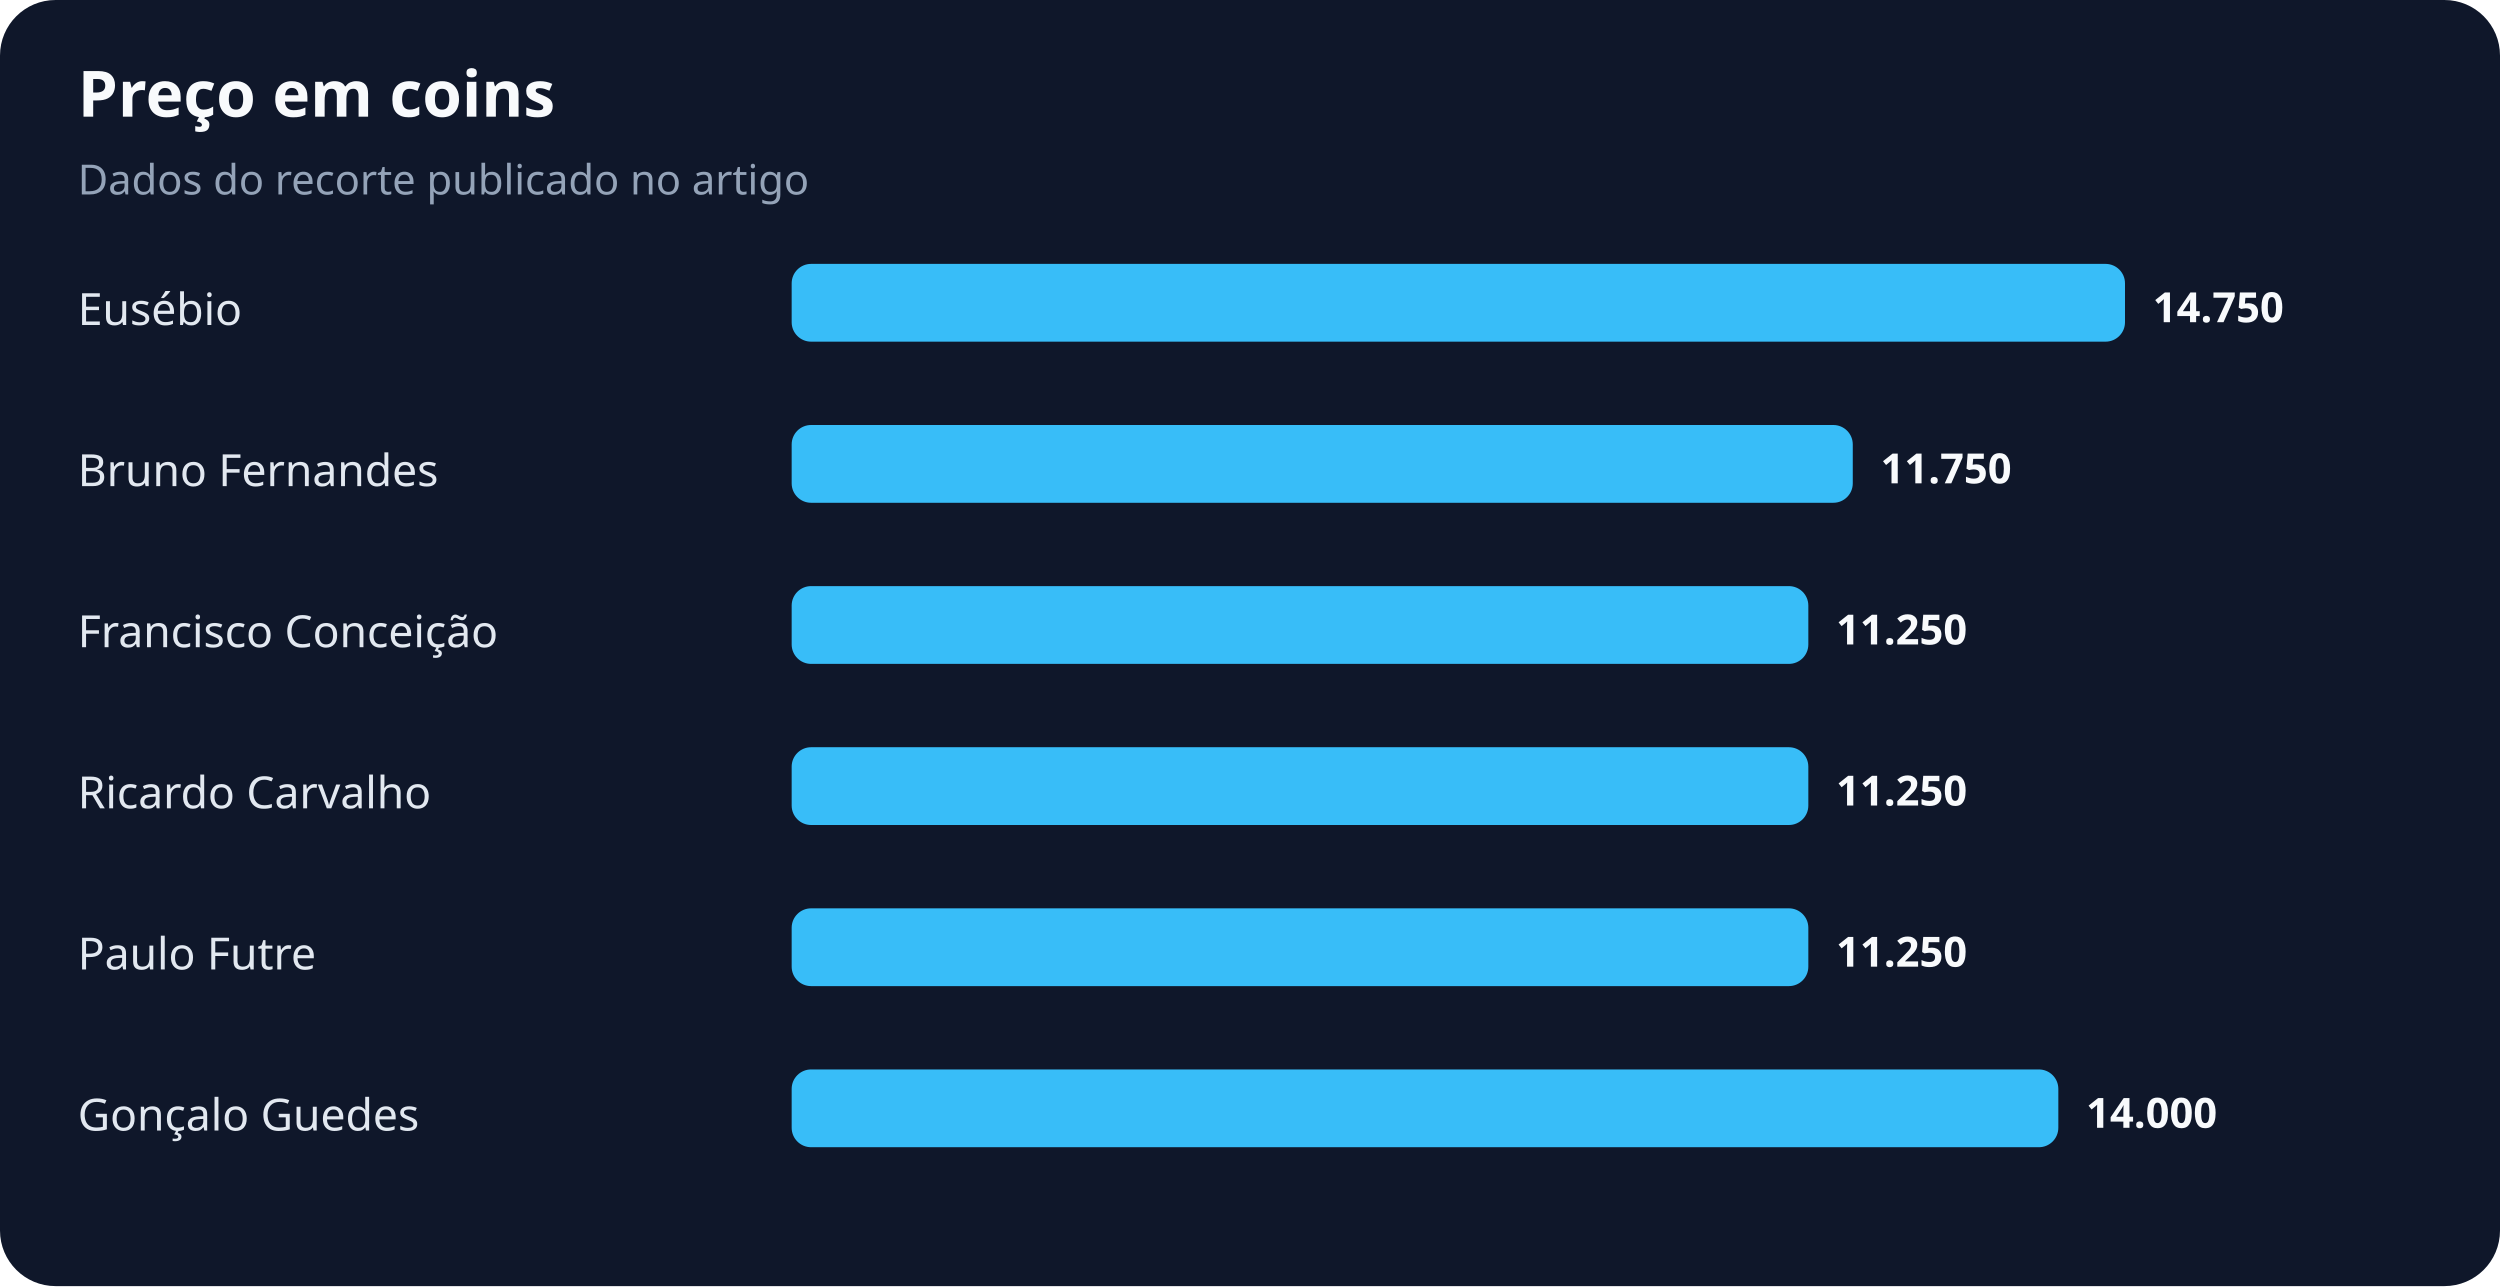
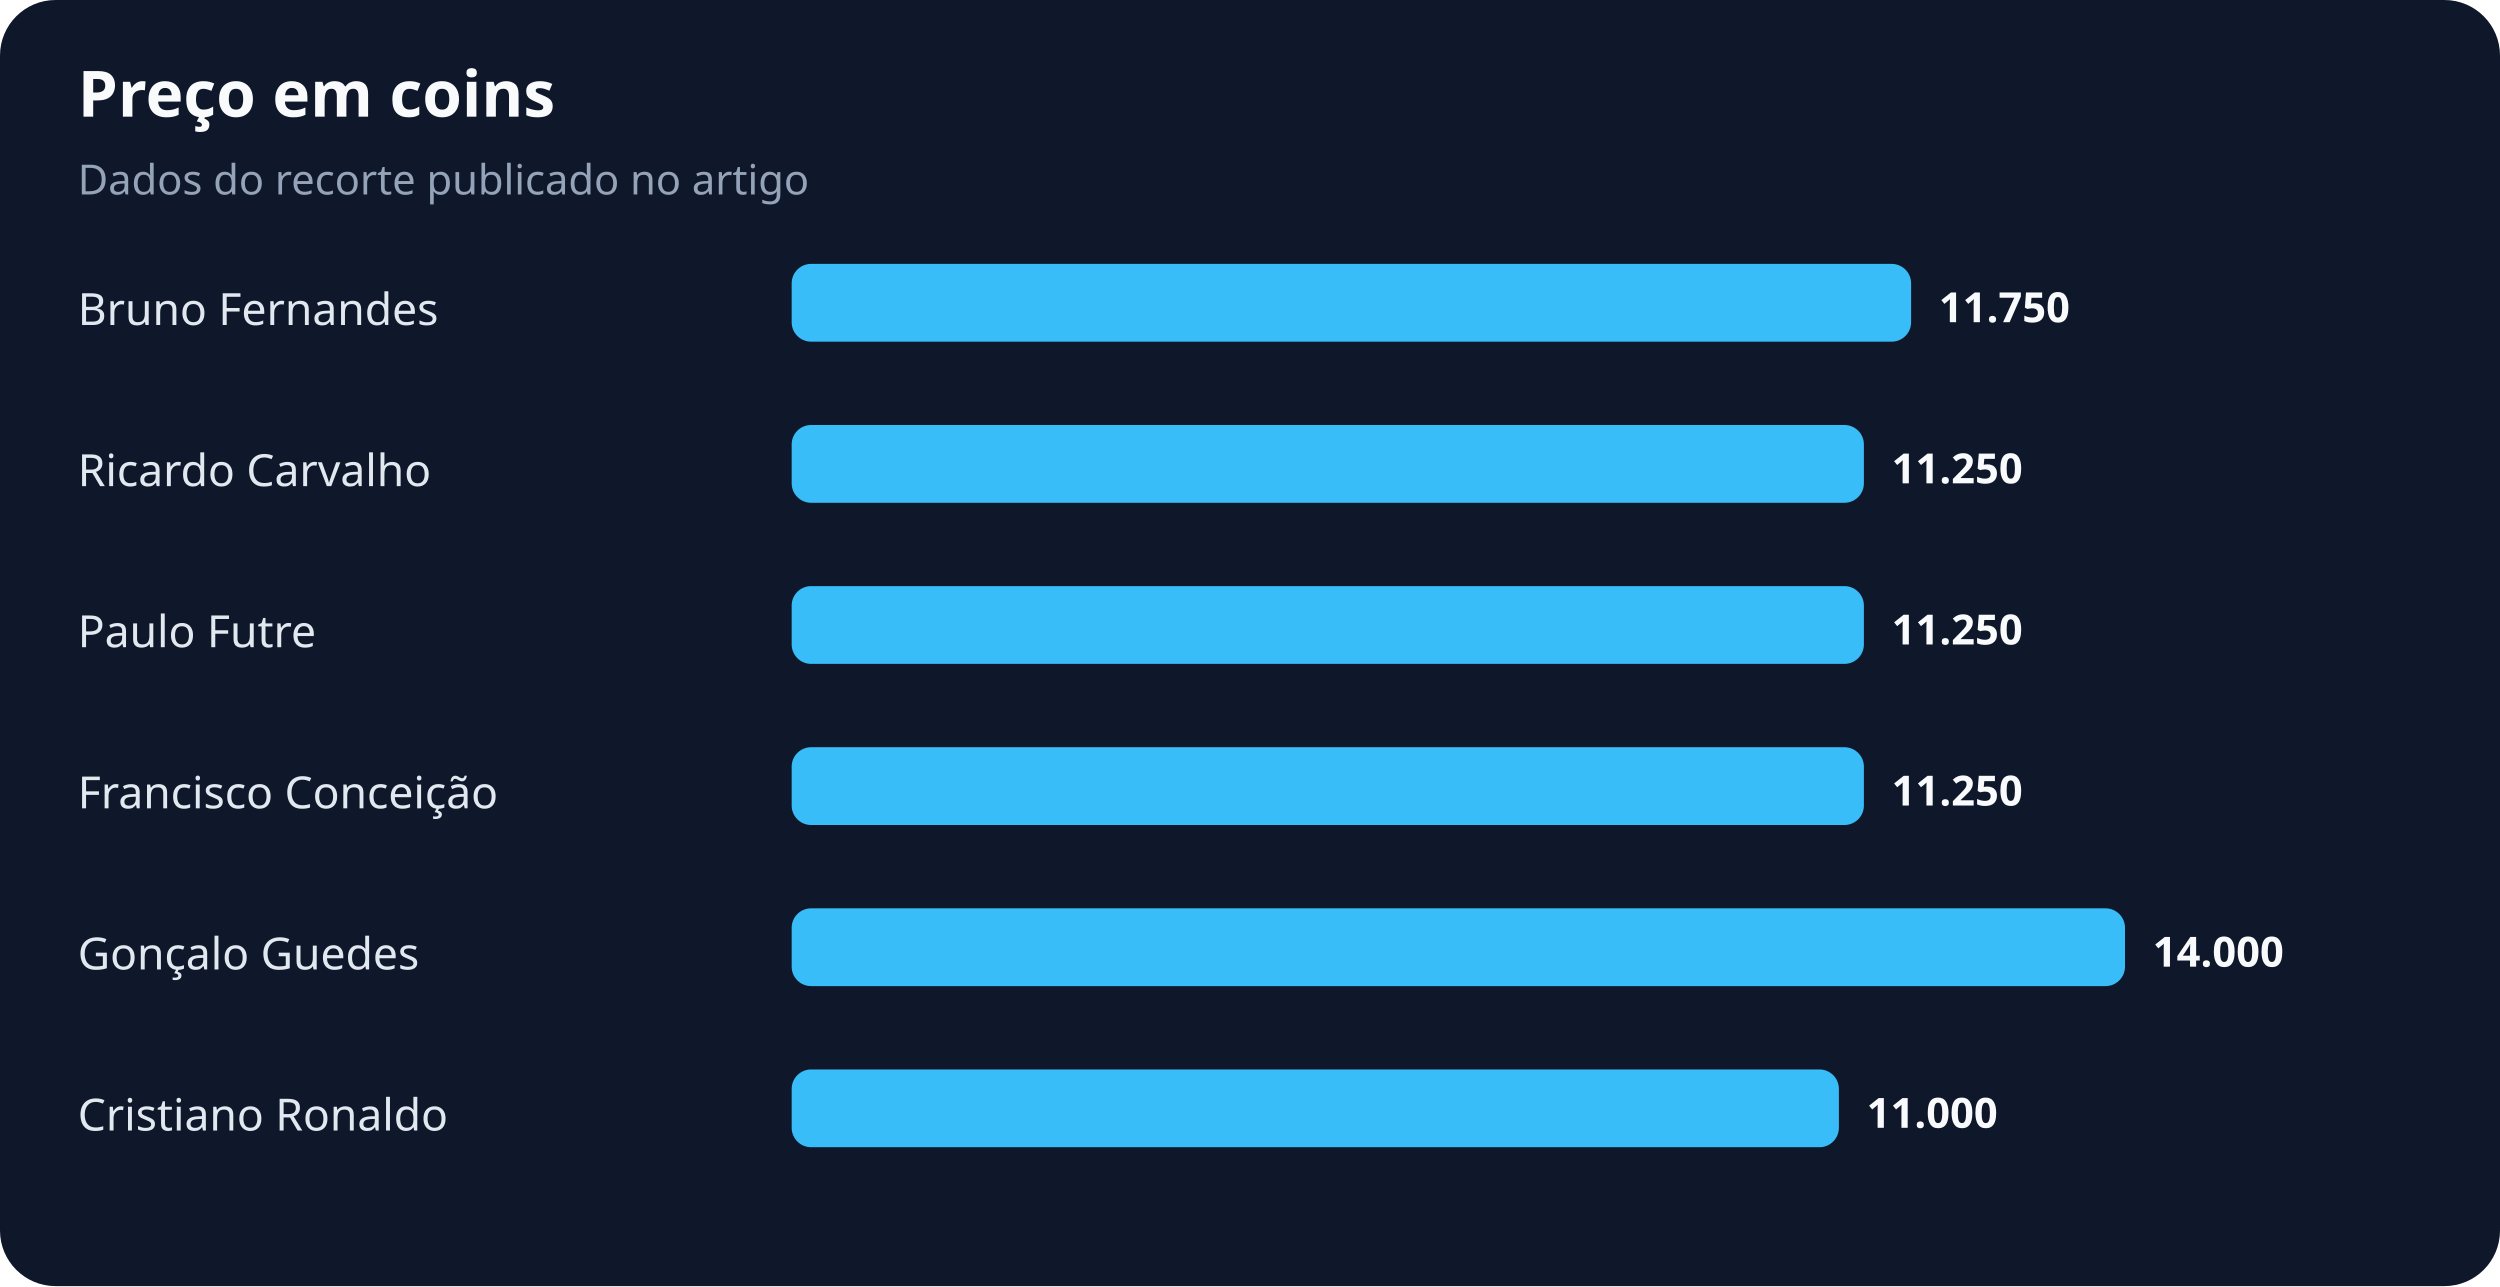
<svg xmlns="http://www.w3.org/2000/svg" width="900" height="463" viewBox="0 0 900 463" role="img" aria-labelledby="title desc">
  <rect width="100%" height="100%" rx="20" fill="#0f172a" />
  <text x="28" y="42" fill="#f8fafc" font-family="system-ui,sans-serif" font-size="23" font-weight="700">Preço em coins</text>
  <text x="28" y="70" fill="#94a3b8" font-family="system-ui,sans-serif" font-size="15">Dados do recorte publicado no artigo</text>
-   <text x="28" y="117" fill="#e2e8f0" font-family="system-ui,sans-serif" font-size="16">Eusébio</text>
-   <rect x="285" y="95" width="480" height="28" rx="7" fill="#38bdf8" />
-   <text x="775" y="116" fill="#f8fafc" font-family="system-ui,sans-serif" font-size="15" font-weight="700">14.750</text>
-   <text x="28" y="175" fill="#e2e8f0" font-family="system-ui,sans-serif" font-size="16">Bruno Fernandes</text>
-   <rect x="285" y="153" width="382" height="28" rx="7" fill="#38bdf8" />
-   <text x="677" y="174" fill="#f8fafc" font-family="system-ui,sans-serif" font-size="15" font-weight="700">11.750</text>
-   <text x="28" y="233" fill="#e2e8f0" font-family="system-ui,sans-serif" font-size="16">Francisco Conceição</text>
-   <rect x="285" y="211" width="366" height="28" rx="7" fill="#38bdf8" />
-   <text x="661" y="232" fill="#f8fafc" font-family="system-ui,sans-serif" font-size="15" font-weight="700">11.250</text>
-   <text x="28" y="291" fill="#e2e8f0" font-family="system-ui,sans-serif" font-size="16">Ricardo Carvalho</text>
-   <rect x="285" y="269" width="366" height="28" rx="7" fill="#38bdf8" />
-   <text x="661" y="290" fill="#f8fafc" font-family="system-ui,sans-serif" font-size="15" font-weight="700">11.250</text>
-   <text x="28" y="349" fill="#e2e8f0" font-family="system-ui,sans-serif" font-size="16">Paulo Futre</text>
-   <rect x="285" y="327" width="366" height="28" rx="7" fill="#38bdf8" />
-   <text x="661" y="348" fill="#f8fafc" font-family="system-ui,sans-serif" font-size="15" font-weight="700">11.250</text>
-   <text x="28" y="407" fill="#e2e8f0" font-family="system-ui,sans-serif" font-size="16">Gonçalo Guedes</text>
-   <rect x="285" y="385" width="456" height="28" rx="7" fill="#38bdf8" />
-   <text x="751" y="406" fill="#f8fafc" font-family="system-ui,sans-serif" font-size="15" font-weight="700">14.000</text>
+   <text x="28" y="117" fill="#e2e8f0" font-family="system-ui,sans-serif" font-size="16">Bruno Fernandes</text>
+   <rect x="285" y="95" width="403" height="28" rx="7" fill="#38bdf8" />
+   <text x="698" y="116" fill="#f8fafc" font-family="system-ui,sans-serif" font-size="15" font-weight="700">11.750</text>
+   <text x="28" y="175" fill="#e2e8f0" font-family="system-ui,sans-serif" font-size="16">Ricardo Carvalho</text>
+   <rect x="285" y="153" width="386" height="28" rx="7" fill="#38bdf8" />
+   <text x="681" y="174" fill="#f8fafc" font-family="system-ui,sans-serif" font-size="15" font-weight="700">11.250</text>
+   <text x="28" y="233" fill="#e2e8f0" font-family="system-ui,sans-serif" font-size="16">Paulo Futre</text>
+   <rect x="285" y="211" width="386" height="28" rx="7" fill="#38bdf8" />
+   <text x="681" y="232" fill="#f8fafc" font-family="system-ui,sans-serif" font-size="15" font-weight="700">11.250</text>
+   <text x="28" y="291" fill="#e2e8f0" font-family="system-ui,sans-serif" font-size="16">Francisco Conceição</text>
+   <rect x="285" y="269" width="386" height="28" rx="7" fill="#38bdf8" />
+   <text x="681" y="290" fill="#f8fafc" font-family="system-ui,sans-serif" font-size="15" font-weight="700">11.250</text>
+   <text x="28" y="349" fill="#e2e8f0" font-family="system-ui,sans-serif" font-size="16">Gonçalo Guedes</text>
+   <rect x="285" y="327" width="480" height="28" rx="7" fill="#38bdf8" />
+   <text x="775" y="348" fill="#f8fafc" font-family="system-ui,sans-serif" font-size="15" font-weight="700">14.000</text>
+   <text x="28" y="407" fill="#e2e8f0" font-family="system-ui,sans-serif" font-size="16">Cristiano Ronaldo</text>
+   <rect x="285" y="385" width="377" height="28" rx="7" fill="#38bdf8" />
+   <text x="672" y="406" fill="#f8fafc" font-family="system-ui,sans-serif" font-size="15" font-weight="700">11.000</text>
</svg>
